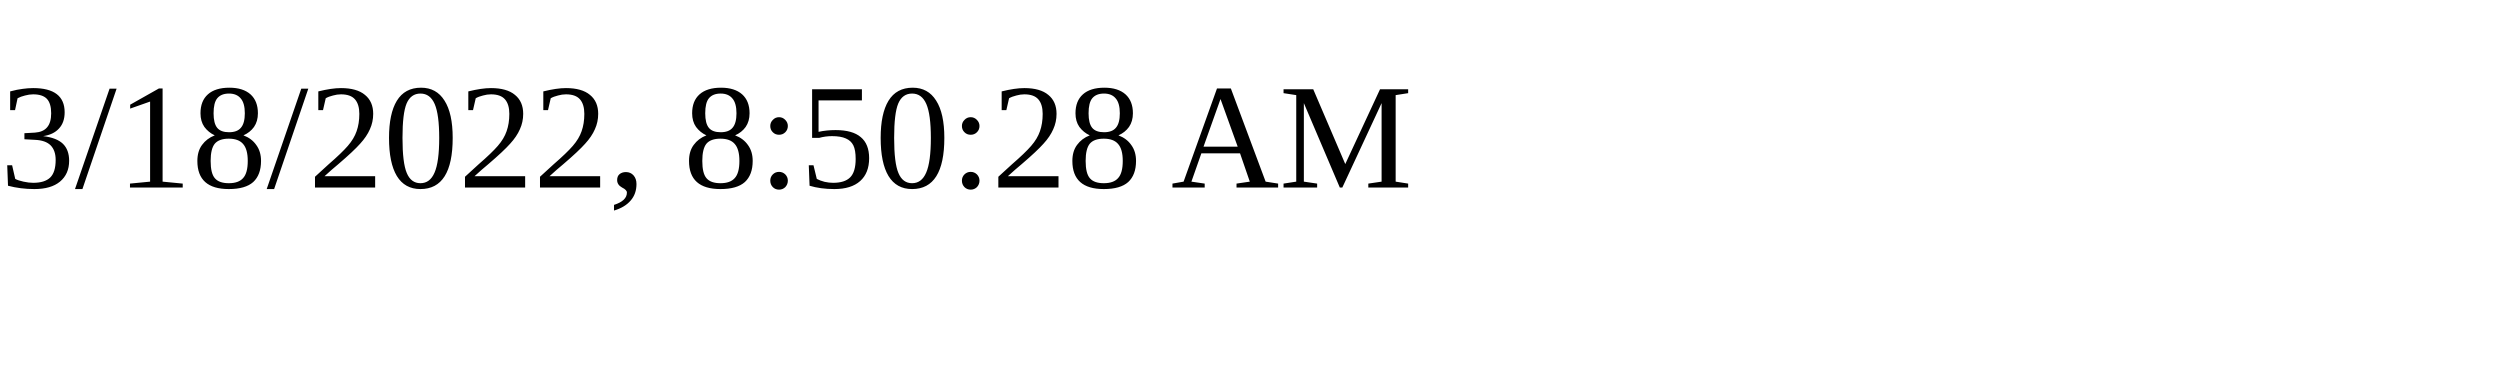
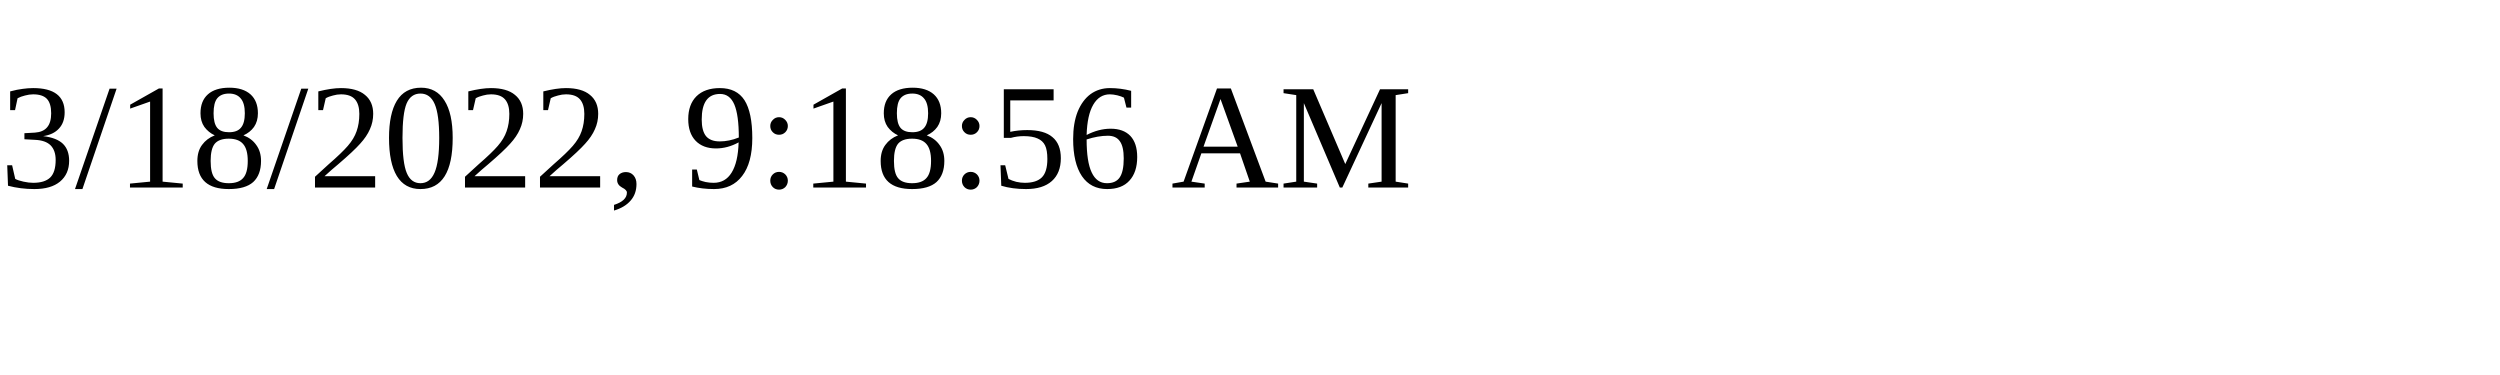
<svg xmlns="http://www.w3.org/2000/svg" height="30" width="200">
-   <text x="0" y="15">3/18/2022, 8:50:28 AM</text>
+   <text x="0" y="15">3/18/2022, 9:18:56 AM</text>
</svg>
